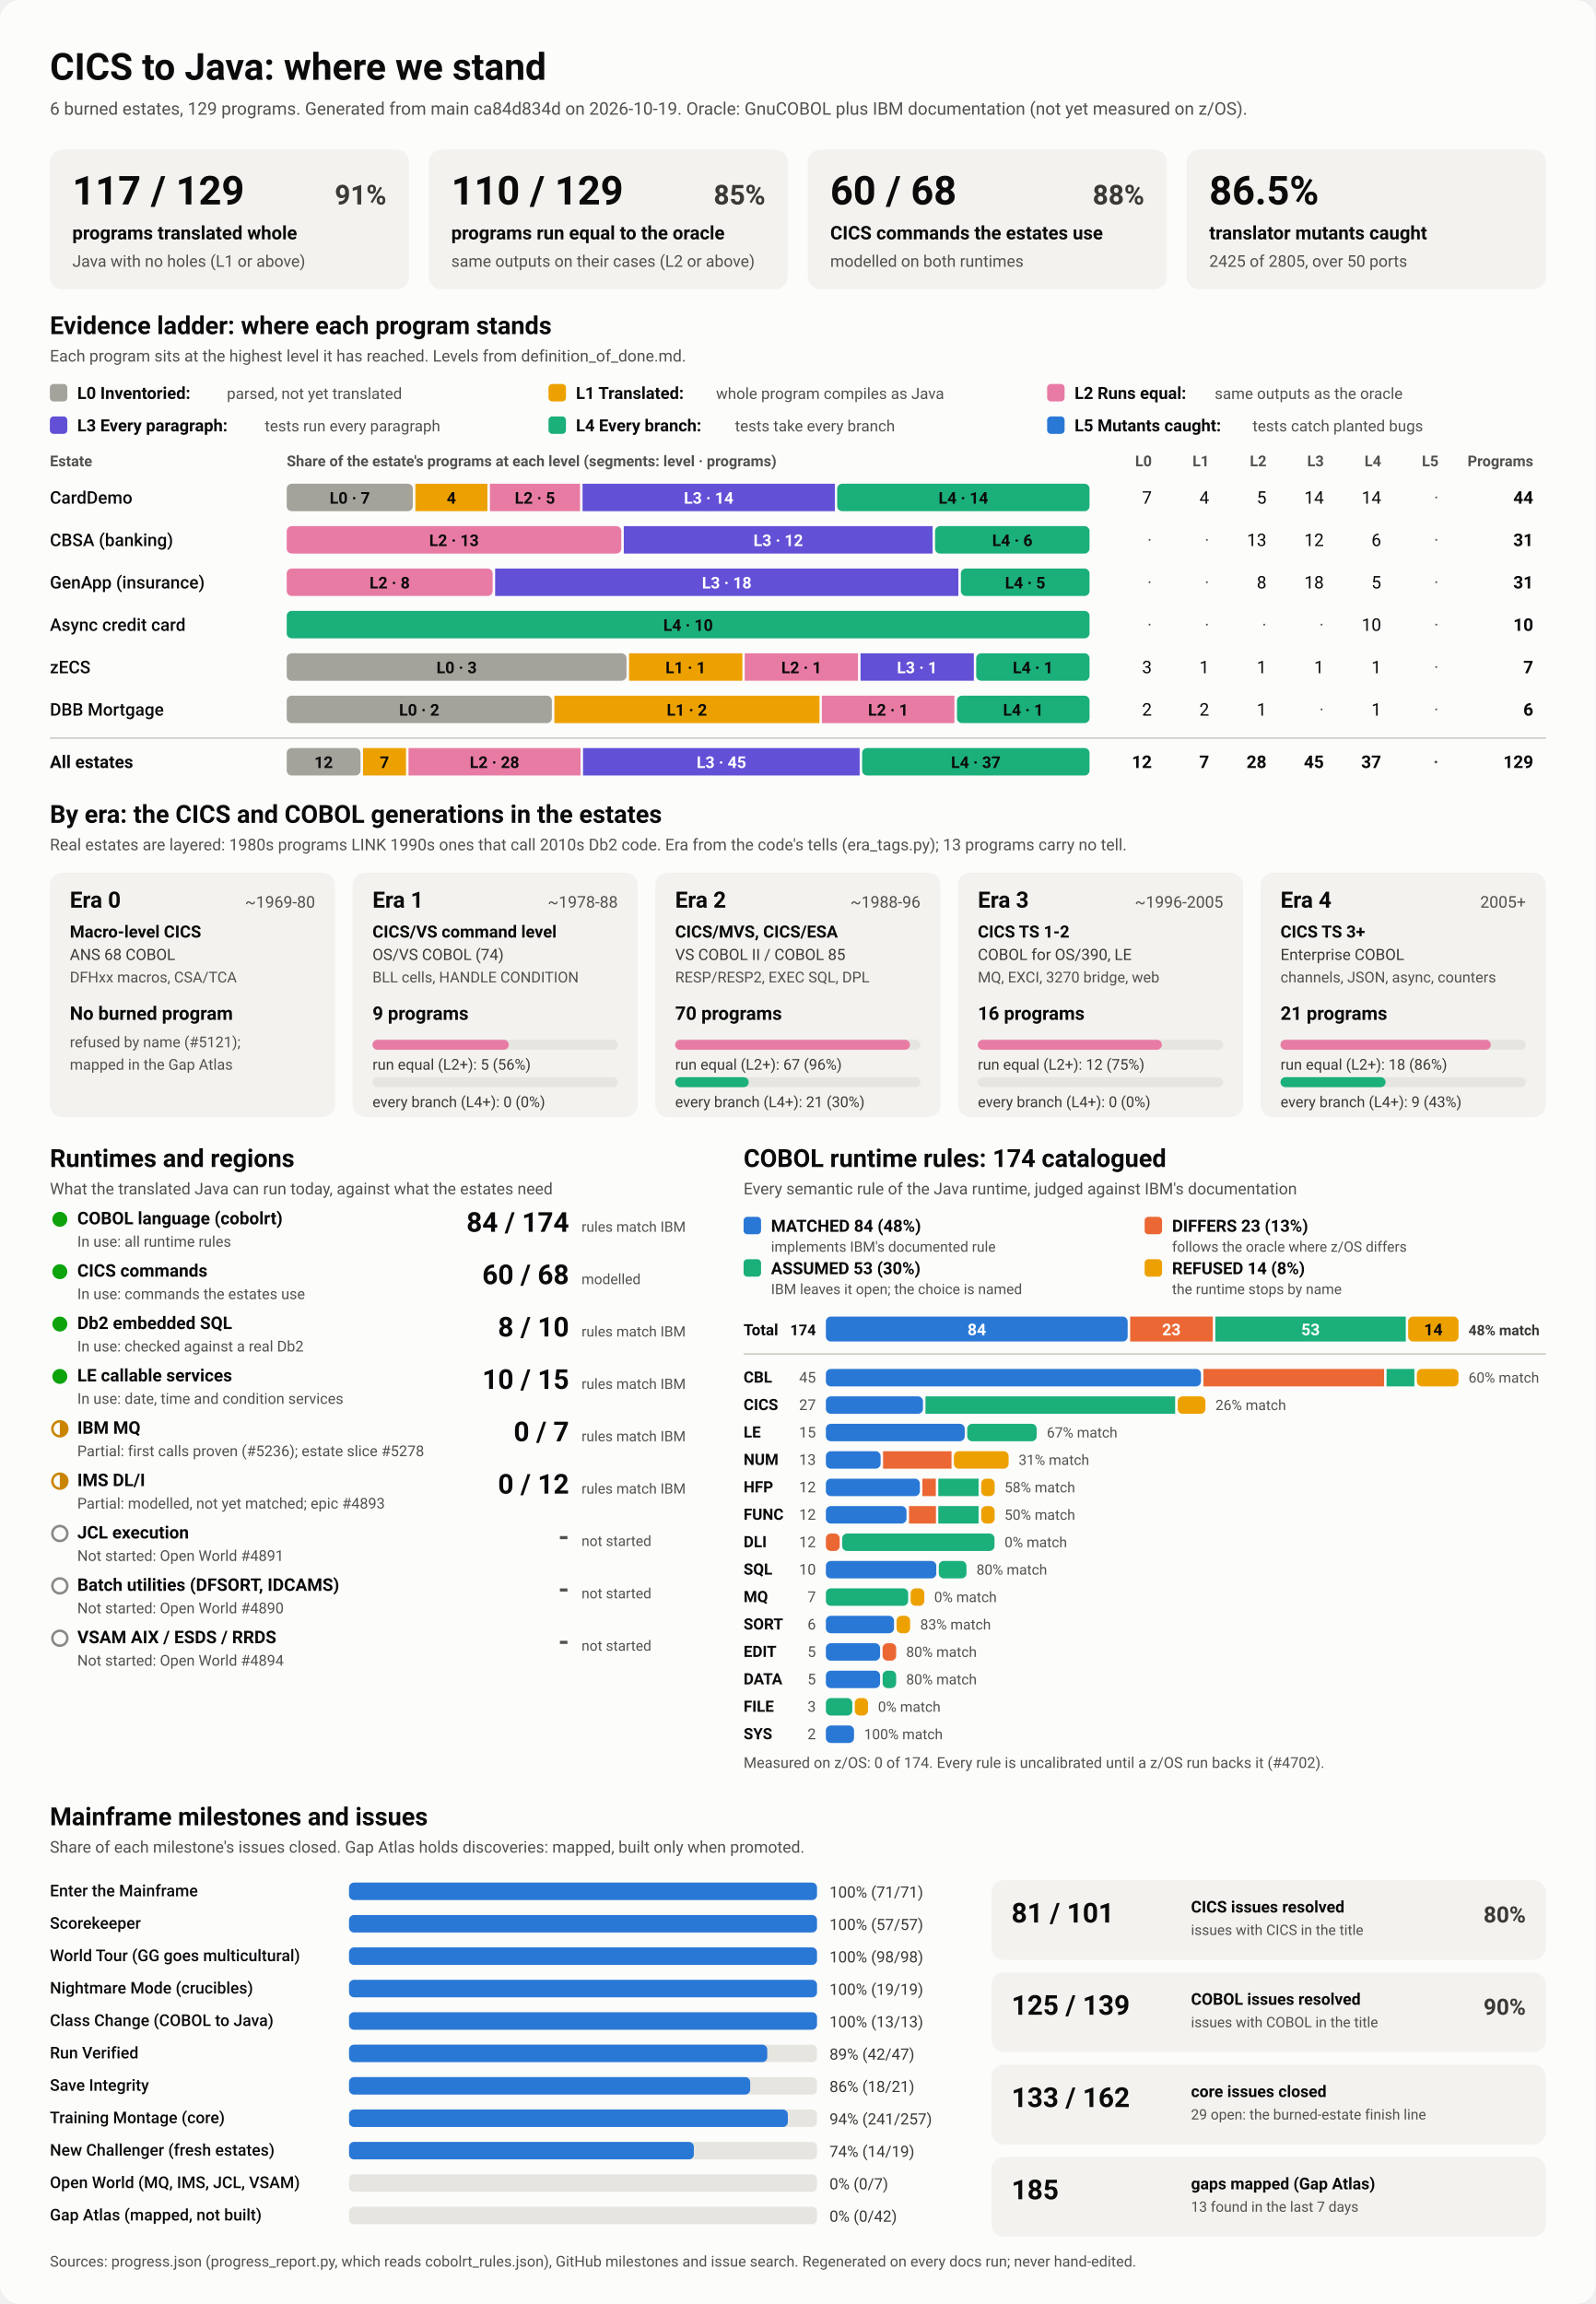
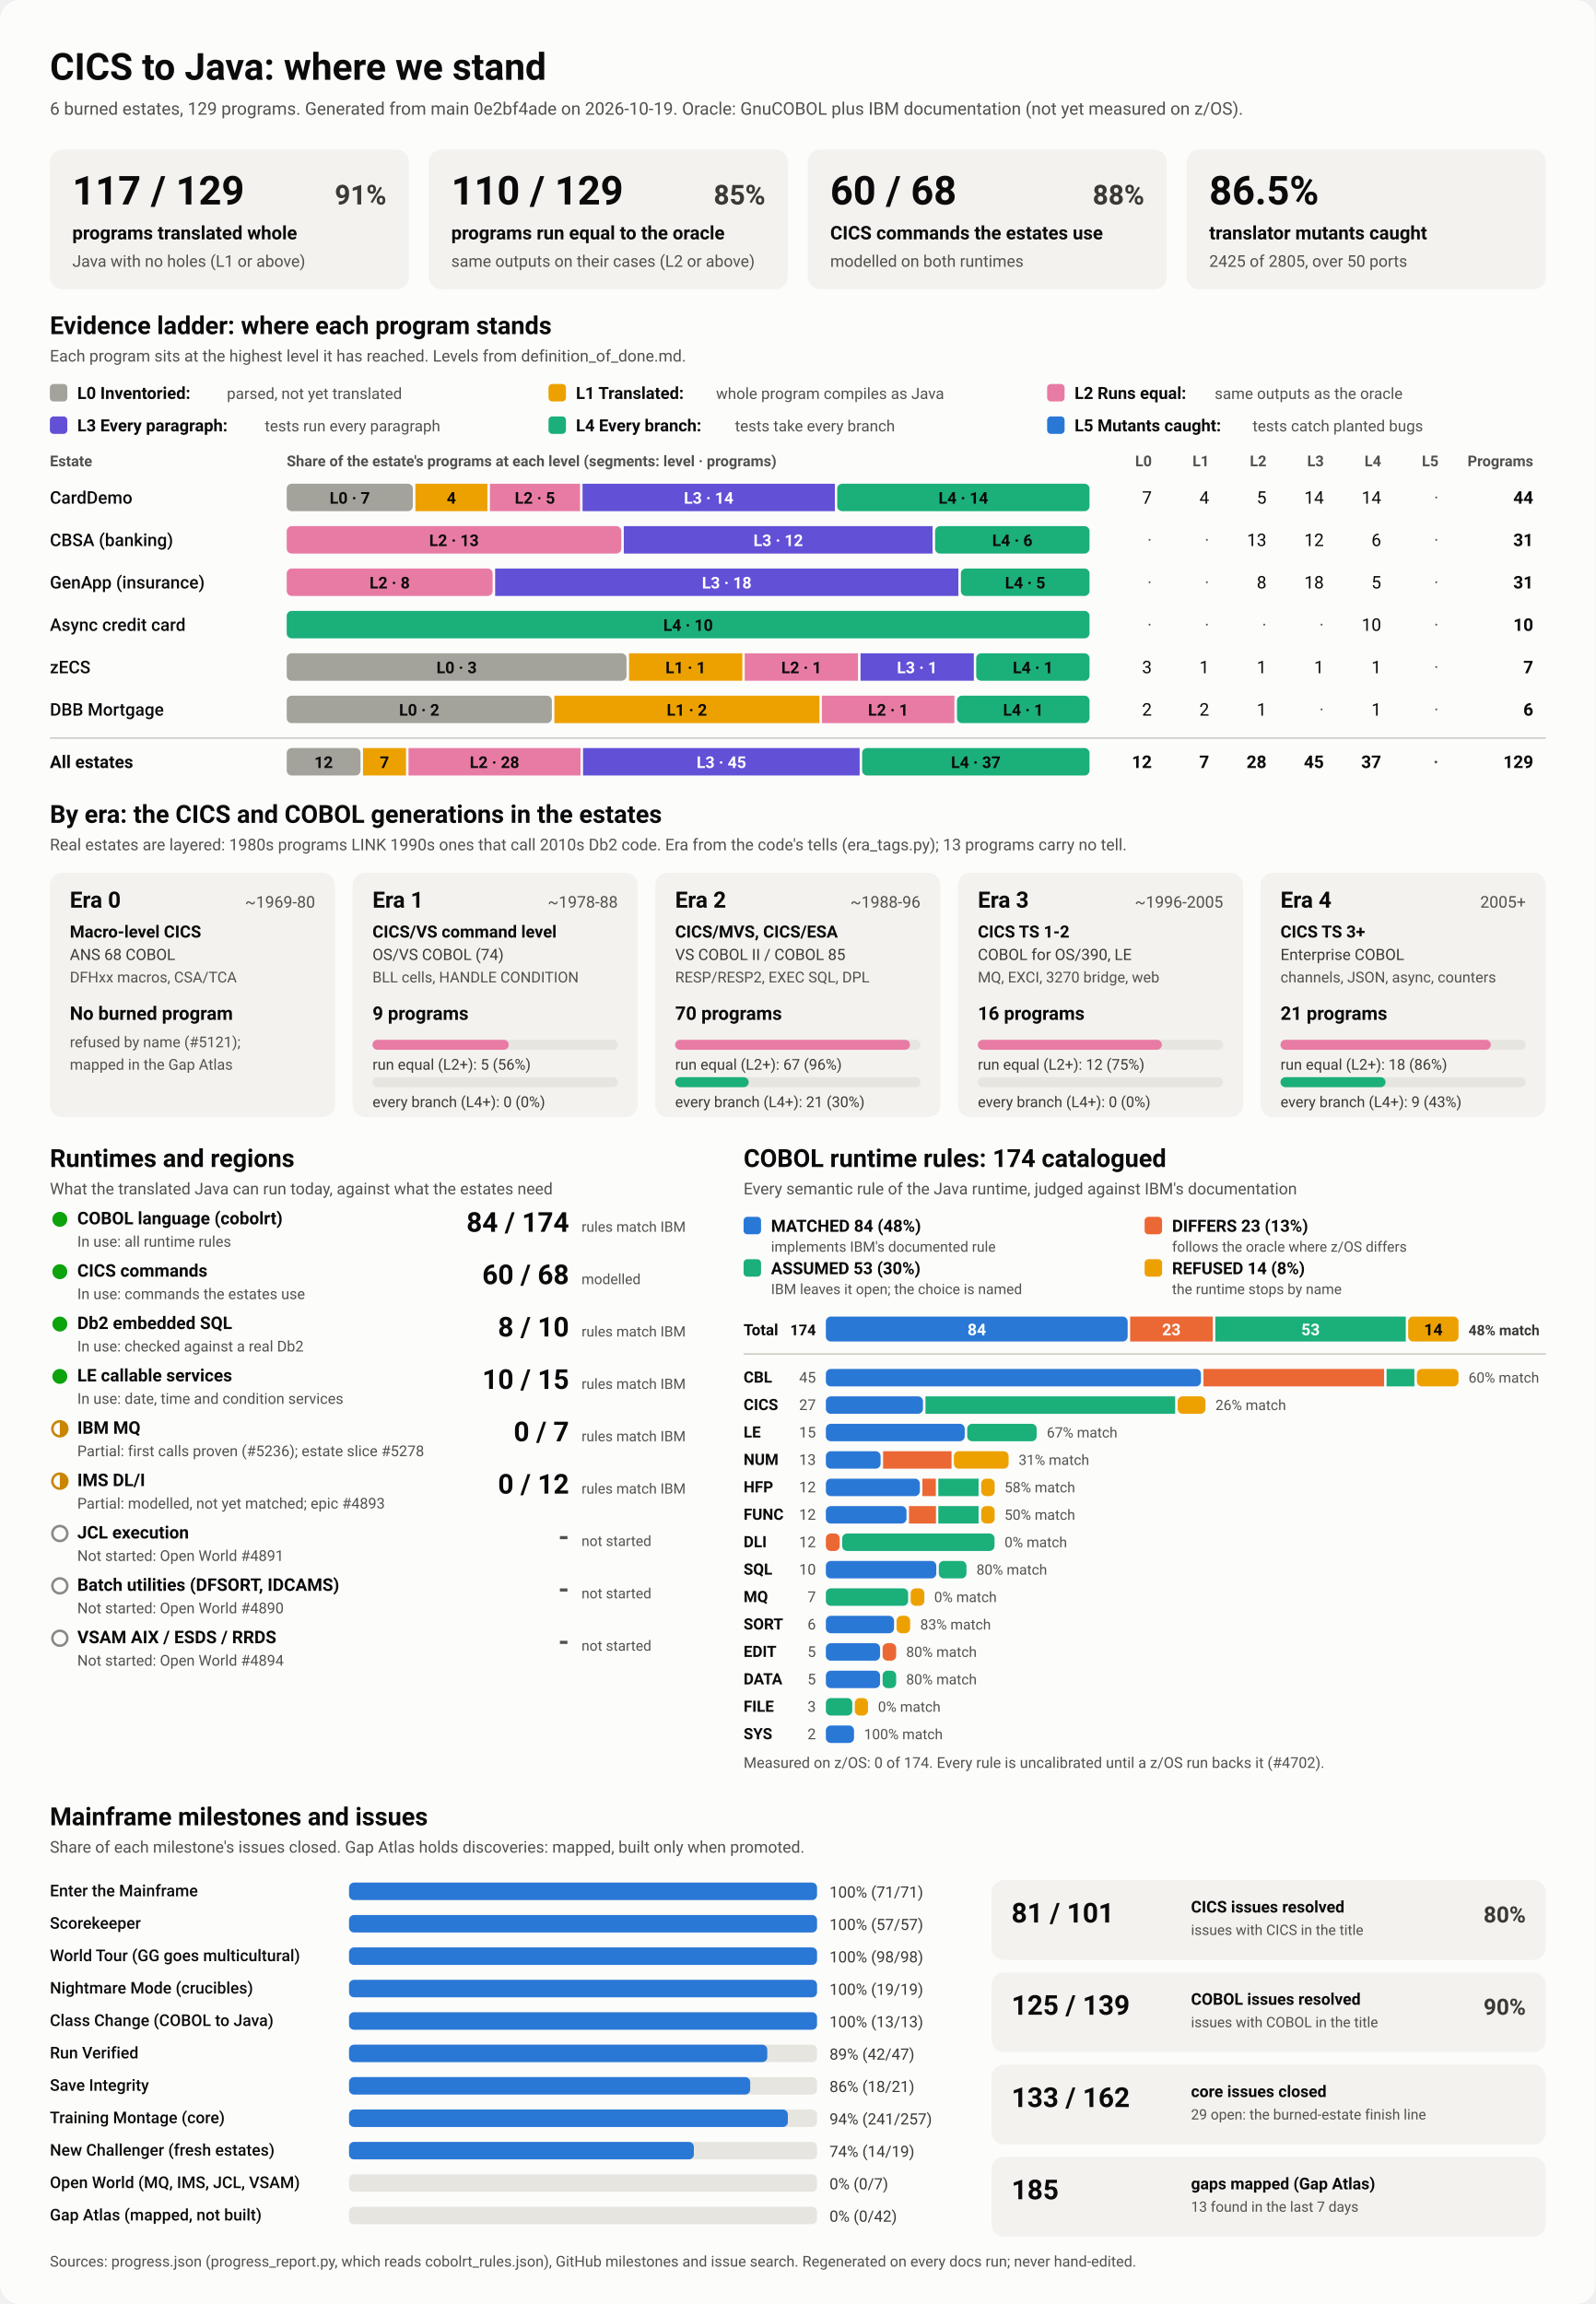
<svg xmlns="http://www.w3.org/2000/svg" viewBox="0 0 1280 1848" width="1280" height="1848" role="img" aria-labelledby="ttl">
  <style>
    svg { font-family: system-ui, -apple-system, 'Segoe UI', Roboto, Helvetica, Arial, sans-serif; }
    .bg { fill: #fcfcfb; }
    .card { fill: #f3f2ef; }
    .track { fill: #e6e5e0; }
    .rule { stroke: #c3c2b7; stroke-width: 1; }
    .t1 { fill: #0b0b0b; } .t2 { fill: #3a3936; } .t3 { fill: #52514e; }
    .on-dark { fill: #ffffff; } .on-light { fill: #0b0b0b; }
    .lv0 { fill: #a3a29b; } .lv1 { fill: #eda100; } .lv2 { fill: #e87ba4; } .lv3 { fill: #6250d6; } .lv4 { fill: #1baf7a; } .lv5 { fill: #2a78d6; } 
    .s0 { fill: #2a78d6; } .s1 { fill: #eb6834; } .s2 { fill: #1baf7a; } .s3 { fill: #eda100; } 
    .prog { fill: #2a78d6; }
    .st-good { fill: #0ca30c; } .st-warn { fill: none; stroke: #c98500; stroke-width: 2; }
    .st-warn-fill { fill: #c98500; } .st-none { fill: none; stroke: #8a8984; stroke-width: 2; }
    @media (prefers-color-scheme: dark) {
      .bg { fill: #1a1a19; } .card { fill: #242422; } .track { fill: #383835; } .rule { stroke: #52514e; }
      .t1 { fill: #f0efec; } .t2 { fill: #dddcd6; } .t3 { fill: #c3c2b7; }
      .on-light { fill: #0b0b0b; } .prog { fill: #3987e5; }
      .lv0 { fill: #6b6a64; } .lv1 { fill: #c98500; } .lv2 { fill: #d55181; } .lv3 { fill: #9085e9; } .lv4 { fill: #199e70; } .lv5 { fill: #3987e5; } 
      .s0 { fill: #3987e5; } .s1 { fill: #d95926; } .s2 { fill: #199e70; } .s3 { fill: #c98500; } 
    }
  </style>
  <rect class="bg" width="1280" height="1848" rx="16" />
  <text x="40.0" y="64.0" class="t1" font-size="30" font-weight="700" text-anchor="start">CICS to Java: where we stand</text>
-   <text x="40.0" y="92.0" class="t3" font-size="14" font-weight="400" text-anchor="start">6 burned estates, 129 programs. Generated from main ca84d834d on 2026-10-19. Oracle: GnuCOBOL plus IBM documentation (not yet measured on z/OS).</text>
+   <text x="40.0" y="92.0" class="t3" font-size="14" font-weight="400" text-anchor="start">6 burned estates, 129 programs. Generated from main 0e2bf4ade on 2026-10-19. Oracle: GnuCOBOL plus IBM documentation (not yet measured on z/OS).</text>
  <rect x="40.0" y="120.0" width="288.0" height="112.0" rx="10" class="card" />
  <text x="58.0" y="164.0" class="t1" font-size="32" font-weight="700" text-anchor="start">117 / 129</text>
  <text x="310.0" y="164.0" class="t2" font-size="22" font-weight="600" text-anchor="end">91%</text>
  <text x="58.0" y="192.0" class="t1" font-size="15" font-weight="600" text-anchor="start">programs translated whole</text>
  <text x="58.0" y="214.0" class="t3" font-size="13" font-weight="400" text-anchor="start">Java with no holes (L1 or above)</text>
  <rect x="344.0" y="120.0" width="288.0" height="112.0" rx="10" class="card" />
  <text x="362.0" y="164.0" class="t1" font-size="32" font-weight="700" text-anchor="start">110 / 129</text>
  <text x="614.0" y="164.0" class="t2" font-size="22" font-weight="600" text-anchor="end">85%</text>
  <text x="362.0" y="192.0" class="t1" font-size="15" font-weight="600" text-anchor="start">programs run equal to the oracle</text>
  <text x="362.0" y="214.0" class="t3" font-size="13" font-weight="400" text-anchor="start">same outputs on their cases (L2 or above)</text>
  <rect x="648.0" y="120.0" width="288.0" height="112.0" rx="10" class="card" />
  <text x="666.0" y="164.0" class="t1" font-size="32" font-weight="700" text-anchor="start">60 / 68</text>
  <text x="918.0" y="164.0" class="t2" font-size="22" font-weight="600" text-anchor="end">88%</text>
  <text x="666.0" y="192.0" class="t1" font-size="15" font-weight="600" text-anchor="start">CICS commands the estates use</text>
  <text x="666.0" y="214.0" class="t3" font-size="13" font-weight="400" text-anchor="start">modelled on both runtimes</text>
  <rect x="952.0" y="120.0" width="288.0" height="112.0" rx="10" class="card" />
  <text x="970.0" y="164.0" class="t1" font-size="32" font-weight="700" text-anchor="start">86.5%</text>
  <text x="970.0" y="192.0" class="t1" font-size="15" font-weight="600" text-anchor="start">translator mutants caught</text>
  <text x="970.0" y="214.0" class="t3" font-size="13" font-weight="400" text-anchor="start">2425 of 2805, over 50 ports</text>
  <text x="40.0" y="268.0" class="t1" font-size="20" font-weight="700" text-anchor="start">Evidence ladder: where each program stands</text>
  <text x="40.0" y="290.0" class="t3" font-size="13" font-weight="400" text-anchor="start">Each program sits at the highest level it has reached. Levels from definition_of_done.md.</text>
  <rect x="40.0" y="308.0" width="14.0" height="14.0" rx="3" class="lv0" />
  <text x="62.0" y="320.0" class="t1" font-size="13.5" font-weight="600" text-anchor="start">L0 Inventoried:</text>
  <text x="182.0" y="320.0" class="t3" font-size="12.5" font-weight="400" text-anchor="start">parsed, not yet translated</text>
  <rect x="440.0" y="308.0" width="14.0" height="14.0" rx="3" class="lv1" />
  <text x="462.0" y="320.0" class="t1" font-size="13.5" font-weight="600" text-anchor="start">L1 Translated:</text>
  <text x="574.4" y="320.0" class="t3" font-size="12.5" font-weight="400" text-anchor="start">whole program compiles as Java</text>
  <rect x="840.0" y="308.0" width="14.0" height="14.0" rx="3" class="lv2" />
  <text x="862.0" y="320.0" class="t1" font-size="13.5" font-weight="600" text-anchor="start">L2 Runs equal:</text>
  <text x="974.4" y="320.0" class="t3" font-size="12.5" font-weight="400" text-anchor="start">same outputs as the oracle</text>
  <rect x="40.0" y="334.0" width="14.0" height="14.0" rx="3" class="lv3" />
  <text x="62.0" y="346.0" class="t1" font-size="13.5" font-weight="600" text-anchor="start">L3 Every paragraph:</text>
  <text x="212.4" y="346.0" class="t3" font-size="12.5" font-weight="400" text-anchor="start">tests run every paragraph</text>
  <rect x="440.0" y="334.0" width="14.0" height="14.0" rx="3" class="lv4" />
  <text x="462.0" y="346.0" class="t1" font-size="13.5" font-weight="600" text-anchor="start">L4 Every branch:</text>
  <text x="589.6" y="346.0" class="t3" font-size="12.5" font-weight="400" text-anchor="start">tests take every branch</text>
  <rect x="840.0" y="334.0" width="14.0" height="14.0" rx="3" class="lv5" />
  <text x="862.0" y="346.0" class="t1" font-size="13.5" font-weight="600" text-anchor="start">L5 Mutants caught:</text>
  <text x="1004.8" y="346.0" class="t3" font-size="12.5" font-weight="400" text-anchor="start">tests catch planted bugs</text>
  <text x="40.0" y="374.0" class="t3" font-size="12" font-weight="600" text-anchor="start">Estate</text>
  <text x="230.0" y="374.0" class="t3" font-size="12" font-weight="600" text-anchor="start">Share of the estate's programs at each level (segments: level · programs)</text>
  <text x="924.0" y="374.0" class="t3" font-size="12" font-weight="600" text-anchor="end">L0</text>
  <text x="970.0" y="374.0" class="t3" font-size="12" font-weight="600" text-anchor="end">L1</text>
  <text x="1016.0" y="374.0" class="t3" font-size="12" font-weight="600" text-anchor="end">L2</text>
  <text x="1062.0" y="374.0" class="t3" font-size="12" font-weight="600" text-anchor="end">L3</text>
  <text x="1108.0" y="374.0" class="t3" font-size="12" font-weight="600" text-anchor="end">L4</text>
  <text x="1154.0" y="374.0" class="t3" font-size="12" font-weight="600" text-anchor="end">L5</text>
  <text x="1230.0" y="374.0" class="t3" font-size="12" font-weight="600" text-anchor="end">Programs</text>
  <text x="40.0" y="404.0" class="t1" font-size="14" font-weight="500" text-anchor="start">CardDemo</text>
  <rect x="230.0" y="388.0" width="101.2" height="22.0" rx="4" class="lv0" />
  <text x="280.6" y="404.0" class="on-light" font-size="13" font-weight="600" text-anchor="middle">L0 · 7</text>
  <rect x="333.2" y="388.0" width="57.8" height="22.0" rx="0" class="lv1" />
  <text x="362.1" y="404.0" class="on-light" font-size="13" font-weight="600" text-anchor="middle">4</text>
  <rect x="393.0" y="388.0" width="72.3" height="22.0" rx="0" class="lv2" />
  <text x="429.1" y="404.0" class="on-light" font-size="13" font-weight="600" text-anchor="middle">L2 · 5</text>
  <rect x="467.3" y="388.0" width="202.4" height="22.0" rx="0" class="lv3" />
  <text x="568.5" y="404.0" class="on-dark" font-size="13" font-weight="600" text-anchor="middle">L3 · 14</text>
  <rect x="671.6" y="388.0" width="202.4" height="22.0" rx="4" class="lv4" />
  <text x="772.8" y="404.0" class="on-light" font-size="13" font-weight="600" text-anchor="middle">L4 · 14</text>
  <text x="924.0" y="404.0" class="t1" font-size="14" font-weight="400" text-anchor="end">7</text>
  <text x="970.0" y="404.0" class="t1" font-size="14" font-weight="400" text-anchor="end">4</text>
  <text x="1016.0" y="404.0" class="t1" font-size="14" font-weight="400" text-anchor="end">5</text>
  <text x="1062.0" y="404.0" class="t1" font-size="14" font-weight="400" text-anchor="end">14</text>
  <text x="1108.0" y="404.0" class="t1" font-size="14" font-weight="400" text-anchor="end">14</text>
  <text x="1154.0" y="404.0" class="t3" font-size="14" font-weight="400" text-anchor="end">·</text>
  <text x="1230.0" y="404.0" class="t1" font-size="14" font-weight="700" text-anchor="end">44</text>
  <text x="40.0" y="438.0" class="t1" font-size="14" font-weight="500" text-anchor="start">CBSA (banking)</text>
  <rect x="230.0" y="422.0" width="268.4" height="22.0" rx="4" class="lv2" />
  <text x="364.2" y="438.0" class="on-light" font-size="13" font-weight="600" text-anchor="middle">L2 · 13</text>
  <rect x="500.4" y="422.0" width="247.7" height="22.0" rx="0" class="lv3" />
  <text x="624.3" y="438.0" class="on-dark" font-size="13" font-weight="600" text-anchor="middle">L3 · 12</text>
  <rect x="750.1" y="422.0" width="123.9" height="22.0" rx="4" class="lv4" />
  <text x="812.1" y="438.0" class="on-light" font-size="13" font-weight="600" text-anchor="middle">L4 · 6</text>
  <text x="924.0" y="438.0" class="t3" font-size="14" font-weight="400" text-anchor="end">·</text>
  <text x="970.0" y="438.0" class="t3" font-size="14" font-weight="400" text-anchor="end">·</text>
  <text x="1016.0" y="438.0" class="t1" font-size="14" font-weight="400" text-anchor="end">13</text>
  <text x="1062.0" y="438.0" class="t1" font-size="14" font-weight="400" text-anchor="end">12</text>
  <text x="1108.0" y="438.0" class="t1" font-size="14" font-weight="400" text-anchor="end">6</text>
  <text x="1154.0" y="438.0" class="t3" font-size="14" font-weight="400" text-anchor="end">·</text>
  <text x="1230.0" y="438.0" class="t1" font-size="14" font-weight="700" text-anchor="end">31</text>
  <text x="40.0" y="472.0" class="t1" font-size="14" font-weight="500" text-anchor="start">GenApp (insurance)</text>
  <rect x="230.0" y="456.0" width="165.2" height="22.0" rx="4" class="lv2" />
  <text x="312.6" y="472.0" class="on-light" font-size="13" font-weight="600" text-anchor="middle">L2 · 8</text>
  <rect x="397.2" y="456.0" width="371.6" height="22.0" rx="0" class="lv3" />
  <text x="583.0" y="472.0" class="on-dark" font-size="13" font-weight="600" text-anchor="middle">L3 · 18</text>
  <rect x="770.8" y="456.0" width="103.2" height="22.0" rx="4" class="lv4" />
  <text x="822.4" y="472.0" class="on-light" font-size="13" font-weight="600" text-anchor="middle">L4 · 5</text>
  <text x="924.0" y="472.0" class="t3" font-size="14" font-weight="400" text-anchor="end">·</text>
  <text x="970.0" y="472.0" class="t3" font-size="14" font-weight="400" text-anchor="end">·</text>
  <text x="1016.0" y="472.0" class="t1" font-size="14" font-weight="400" text-anchor="end">8</text>
  <text x="1062.0" y="472.0" class="t1" font-size="14" font-weight="400" text-anchor="end">18</text>
  <text x="1108.0" y="472.0" class="t1" font-size="14" font-weight="400" text-anchor="end">5</text>
  <text x="1154.0" y="472.0" class="t3" font-size="14" font-weight="400" text-anchor="end">·</text>
  <text x="1230.0" y="472.0" class="t1" font-size="14" font-weight="700" text-anchor="end">31</text>
  <text x="40.0" y="506.0" class="t1" font-size="14" font-weight="500" text-anchor="start">Async credit card</text>
  <rect x="230.0" y="490.0" width="644.0" height="22.0" rx="4" class="lv4" />
  <text x="552.0" y="506.0" class="on-light" font-size="13" font-weight="600" text-anchor="middle">L4 · 10</text>
  <text x="924.0" y="506.0" class="t3" font-size="14" font-weight="400" text-anchor="end">·</text>
  <text x="970.0" y="506.0" class="t3" font-size="14" font-weight="400" text-anchor="end">·</text>
  <text x="1016.0" y="506.0" class="t3" font-size="14" font-weight="400" text-anchor="end">·</text>
  <text x="1062.0" y="506.0" class="t3" font-size="14" font-weight="400" text-anchor="end">·</text>
  <text x="1108.0" y="506.0" class="t1" font-size="14" font-weight="400" text-anchor="end">10</text>
  <text x="1154.0" y="506.0" class="t3" font-size="14" font-weight="400" text-anchor="end">·</text>
  <text x="1230.0" y="506.0" class="t1" font-size="14" font-weight="700" text-anchor="end">10</text>
  <text x="40.0" y="540.0" class="t1" font-size="14" font-weight="500" text-anchor="start">zECS</text>
  <rect x="230.0" y="524.0" width="272.6" height="22.0" rx="4" class="lv0" />
  <text x="366.3" y="540.0" class="on-light" font-size="13" font-weight="600" text-anchor="middle">L0 · 3</text>
  <rect x="504.6" y="524.0" width="90.9" height="22.0" rx="0" class="lv1" />
  <text x="550.0" y="540.0" class="on-light" font-size="13" font-weight="600" text-anchor="middle">L1 · 1</text>
  <rect x="597.4" y="524.0" width="90.9" height="22.0" rx="0" class="lv2" />
  <text x="642.9" y="540.0" class="on-light" font-size="13" font-weight="600" text-anchor="middle">L2 · 1</text>
  <rect x="690.3" y="524.0" width="90.9" height="22.0" rx="0" class="lv3" />
  <text x="735.7" y="540.0" class="on-dark" font-size="13" font-weight="600" text-anchor="middle">L3 · 1</text>
  <rect x="783.1" y="524.0" width="90.9" height="22.0" rx="4" class="lv4" />
  <text x="828.6" y="540.0" class="on-light" font-size="13" font-weight="600" text-anchor="middle">L4 · 1</text>
  <text x="924.0" y="540.0" class="t1" font-size="14" font-weight="400" text-anchor="end">3</text>
  <text x="970.0" y="540.0" class="t1" font-size="14" font-weight="400" text-anchor="end">1</text>
  <text x="1016.0" y="540.0" class="t1" font-size="14" font-weight="400" text-anchor="end">1</text>
  <text x="1062.0" y="540.0" class="t1" font-size="14" font-weight="400" text-anchor="end">1</text>
  <text x="1108.0" y="540.0" class="t1" font-size="14" font-weight="400" text-anchor="end">1</text>
  <text x="1154.0" y="540.0" class="t3" font-size="14" font-weight="400" text-anchor="end">·</text>
  <text x="1230.0" y="540.0" class="t1" font-size="14" font-weight="700" text-anchor="end">7</text>
  <text x="40.0" y="574.0" class="t1" font-size="14" font-weight="500" text-anchor="start">DBB Mortgage</text>
  <rect x="230.0" y="558.0" width="212.7" height="22.0" rx="4" class="lv0" />
  <text x="336.3" y="574.0" class="on-light" font-size="13" font-weight="600" text-anchor="middle">L0 · 2</text>
  <rect x="444.7" y="558.0" width="212.7" height="22.0" rx="0" class="lv1" />
  <text x="551.0" y="574.0" class="on-light" font-size="13" font-weight="600" text-anchor="middle">L1 · 2</text>
  <rect x="659.3" y="558.0" width="106.3" height="22.0" rx="0" class="lv2" />
  <text x="712.5" y="574.0" class="on-light" font-size="13" font-weight="600" text-anchor="middle">L2 · 1</text>
  <rect x="767.7" y="558.0" width="106.3" height="22.0" rx="4" class="lv4" />
  <text x="820.8" y="574.0" class="on-light" font-size="13" font-weight="600" text-anchor="middle">L4 · 1</text>
  <text x="924.0" y="574.0" class="t1" font-size="14" font-weight="400" text-anchor="end">2</text>
  <text x="970.0" y="574.0" class="t1" font-size="14" font-weight="400" text-anchor="end">2</text>
  <text x="1016.0" y="574.0" class="t1" font-size="14" font-weight="400" text-anchor="end">1</text>
  <text x="1062.0" y="574.0" class="t3" font-size="14" font-weight="400" text-anchor="end">·</text>
  <text x="1108.0" y="574.0" class="t1" font-size="14" font-weight="400" text-anchor="end">1</text>
  <text x="1154.0" y="574.0" class="t3" font-size="14" font-weight="400" text-anchor="end">·</text>
  <text x="1230.0" y="574.0" class="t1" font-size="14" font-weight="700" text-anchor="end">6</text>
  <line x1="40" x2="1240" y1="592" y2="592" class="rule" />
  <text x="40.0" y="616.0" class="t1" font-size="14" font-weight="700" text-anchor="start">All estates</text>
  <rect x="230.0" y="600.0" width="59.2" height="22.0" rx="4" class="lv0" />
  <text x="259.6" y="616.0" class="on-light" font-size="13" font-weight="600" text-anchor="middle">12</text>
  <rect x="291.2" y="600.0" width="34.5" height="22.0" rx="0" class="lv1" />
  <text x="308.4" y="616.0" class="on-light" font-size="13" font-weight="600" text-anchor="middle">7</text>
  <rect x="327.7" y="600.0" width="138.0" height="22.0" rx="0" class="lv2" />
  <text x="396.7" y="616.0" class="on-light" font-size="13" font-weight="600" text-anchor="middle">L2 · 28</text>
  <rect x="467.7" y="600.0" width="221.9" height="22.0" rx="0" class="lv3" />
  <text x="578.7" y="616.0" class="on-dark" font-size="13" font-weight="600" text-anchor="middle">L3 · 45</text>
  <rect x="691.6" y="600.0" width="182.4" height="22.0" rx="4" class="lv4" />
  <text x="782.8" y="616.0" class="on-light" font-size="13" font-weight="600" text-anchor="middle">L4 · 37</text>
  <text x="924.0" y="616.0" class="t1" font-size="14" font-weight="700" text-anchor="end">12</text>
  <text x="970.0" y="616.0" class="t1" font-size="14" font-weight="700" text-anchor="end">7</text>
  <text x="1016.0" y="616.0" class="t1" font-size="14" font-weight="700" text-anchor="end">28</text>
  <text x="1062.0" y="616.0" class="t1" font-size="14" font-weight="700" text-anchor="end">45</text>
  <text x="1108.0" y="616.0" class="t1" font-size="14" font-weight="700" text-anchor="end">37</text>
  <text x="1154.0" y="616.0" class="t3" font-size="14" font-weight="700" text-anchor="end">·</text>
  <text x="1230.0" y="616.0" class="t1" font-size="14" font-weight="700" text-anchor="end">129</text>
  <text x="40.0" y="660.0" class="t1" font-size="20" font-weight="700" text-anchor="start">By era: the CICS and COBOL generations in the estates</text>
  <text x="40.0" y="682.0" class="t3" font-size="13" font-weight="400" text-anchor="start">Real estates are layered: 1980s programs LINK 1990s ones that call 2010s Db2 code. Era from the code's tells (era_tags.py); 13 programs carry no tell.</text>
  <rect x="40.0" y="700.0" width="228.8" height="196.0" rx="10" class="card" />
  <text x="56.0" y="728.0" class="t1" font-size="18" font-weight="700" text-anchor="start">Era 0</text>
  <text x="252.8" y="728.0" class="t3" font-size="13" font-weight="400" text-anchor="end">~1969-80</text>
  <text x="56.0" y="752.0" class="t1" font-size="13.5" font-weight="600" text-anchor="start">Macro-level CICS</text>
  <text x="56.0" y="770.0" class="t2" font-size="12.5" font-weight="400" text-anchor="start">ANS 68 COBOL</text>
  <text x="56.0" y="788.0" class="t3" font-size="12" font-weight="400" text-anchor="start">DFHxx macros, CSA/TCA</text>
  <text x="56.0" y="818.0" class="t1" font-size="15" font-weight="700" text-anchor="start">No burned program</text>
  <text x="56.0" y="840.0" class="t3" font-size="12" font-weight="400" text-anchor="start">refused by name (#5121);</text>
  <text x="56.0" y="858.0" class="t3" font-size="12" font-weight="400" text-anchor="start">mapped in the Gap Atlas</text>
  <rect x="282.8" y="700.0" width="228.8" height="196.0" rx="10" class="card" />
  <text x="298.8" y="728.0" class="t1" font-size="18" font-weight="700" text-anchor="start">Era 1</text>
  <text x="495.6" y="728.0" class="t3" font-size="13" font-weight="400" text-anchor="end">~1978-88</text>
  <text x="298.8" y="752.0" class="t1" font-size="13.5" font-weight="600" text-anchor="start">CICS/VS command level</text>
  <text x="298.8" y="770.0" class="t2" font-size="12.5" font-weight="400" text-anchor="start">OS/VS COBOL (74)</text>
  <text x="298.8" y="788.0" class="t3" font-size="12" font-weight="400" text-anchor="start">BLL cells, HANDLE CONDITION</text>
  <text x="298.8" y="818.0" class="t1" font-size="15" font-weight="700" text-anchor="start">9 programs</text>
  <rect x="298.8" y="834.0" width="196.8" height="8.0" rx="4" class="track" />
  <rect x="298.8" y="834.0" width="109.3" height="8.0" rx="4" class="lv2" />
  <text x="298.8" y="858.0" class="t2" font-size="12" font-weight="400" text-anchor="start">run equal (L2+): 5 (56%)</text>
  <rect x="298.8" y="864.0" width="196.8" height="8.0" rx="4" class="track" />
  <text x="298.8" y="888.0" class="t2" font-size="12" font-weight="400" text-anchor="start">every branch (L4+): 0 (0%)</text>
  <rect x="525.6" y="700.0" width="228.8" height="196.0" rx="10" class="card" />
  <text x="541.6" y="728.0" class="t1" font-size="18" font-weight="700" text-anchor="start">Era 2</text>
  <text x="738.4" y="728.0" class="t3" font-size="13" font-weight="400" text-anchor="end">~1988-96</text>
  <text x="541.6" y="752.0" class="t1" font-size="13.5" font-weight="600" text-anchor="start">CICS/MVS, CICS/ESA</text>
  <text x="541.6" y="770.0" class="t2" font-size="12.5" font-weight="400" text-anchor="start">VS COBOL II / COBOL 85</text>
  <text x="541.6" y="788.0" class="t3" font-size="12" font-weight="400" text-anchor="start">RESP/RESP2, EXEC SQL, DPL</text>
  <text x="541.6" y="818.0" class="t1" font-size="15" font-weight="700" text-anchor="start">70 programs</text>
  <rect x="541.6" y="834.0" width="196.8" height="8.0" rx="4" class="track" />
  <rect x="541.6" y="834.0" width="188.4" height="8.0" rx="4" class="lv2" />
  <text x="541.6" y="858.0" class="t2" font-size="12" font-weight="400" text-anchor="start">run equal (L2+): 67 (96%)</text>
  <rect x="541.6" y="864.0" width="196.8" height="8.0" rx="4" class="track" />
  <rect x="541.6" y="864.0" width="59.0" height="8.0" rx="4" class="lv4" />
  <text x="541.6" y="888.0" class="t2" font-size="12" font-weight="400" text-anchor="start">every branch (L4+): 21 (30%)</text>
  <rect x="768.4" y="700.0" width="228.8" height="196.0" rx="10" class="card" />
  <text x="784.4" y="728.0" class="t1" font-size="18" font-weight="700" text-anchor="start">Era 3</text>
  <text x="981.2" y="728.0" class="t3" font-size="13" font-weight="400" text-anchor="end">~1996-2005</text>
  <text x="784.4" y="752.0" class="t1" font-size="13.5" font-weight="600" text-anchor="start">CICS TS 1-2</text>
  <text x="784.4" y="770.0" class="t2" font-size="12.5" font-weight="400" text-anchor="start">COBOL for OS/390, LE</text>
  <text x="784.4" y="788.0" class="t3" font-size="12" font-weight="400" text-anchor="start">MQ, EXCI, 3270 bridge, web</text>
  <text x="784.4" y="818.0" class="t1" font-size="15" font-weight="700" text-anchor="start">16 programs</text>
  <rect x="784.4" y="834.0" width="196.8" height="8.0" rx="4" class="track" />
  <rect x="784.4" y="834.0" width="147.6" height="8.0" rx="4" class="lv2" />
  <text x="784.4" y="858.0" class="t2" font-size="12" font-weight="400" text-anchor="start">run equal (L2+): 12 (75%)</text>
  <rect x="784.4" y="864.0" width="196.8" height="8.0" rx="4" class="track" />
  <text x="784.4" y="888.0" class="t2" font-size="12" font-weight="400" text-anchor="start">every branch (L4+): 0 (0%)</text>
  <rect x="1011.2" y="700.0" width="228.8" height="196.0" rx="10" class="card" />
  <text x="1027.2" y="728.0" class="t1" font-size="18" font-weight="700" text-anchor="start">Era 4</text>
  <text x="1224.0" y="728.0" class="t3" font-size="13" font-weight="400" text-anchor="end">2005+</text>
  <text x="1027.2" y="752.0" class="t1" font-size="13.5" font-weight="600" text-anchor="start">CICS TS 3+</text>
  <text x="1027.2" y="770.0" class="t2" font-size="12.5" font-weight="400" text-anchor="start">Enterprise COBOL</text>
  <text x="1027.2" y="788.0" class="t3" font-size="12" font-weight="400" text-anchor="start">channels, JSON, async, counters</text>
  <text x="1027.2" y="818.0" class="t1" font-size="15" font-weight="700" text-anchor="start">21 programs</text>
  <rect x="1027.2" y="834.0" width="196.8" height="8.0" rx="4" class="track" />
  <rect x="1027.2" y="834.0" width="168.7" height="8.0" rx="4" class="lv2" />
  <text x="1027.2" y="858.0" class="t2" font-size="12" font-weight="400" text-anchor="start">run equal (L2+): 18 (86%)</text>
  <rect x="1027.2" y="864.0" width="196.8" height="8.0" rx="4" class="track" />
  <rect x="1027.2" y="864.0" width="84.3" height="8.0" rx="4" class="lv4" />
  <text x="1027.2" y="888.0" class="t2" font-size="12" font-weight="400" text-anchor="start">every branch (L4+): 9 (43%)</text>
  <text x="40.0" y="936.0" class="t1" font-size="20" font-weight="700" text-anchor="start">Runtimes and regions</text>
  <text x="40.0" y="958.0" class="t3" font-size="13" font-weight="400" text-anchor="start">What the translated Java can run today, against what the estates need</text>
  <circle cx="48" cy="978" r="6" class="st-good" />
  <text x="62.0" y="982.0" class="t1" font-size="14" font-weight="600" text-anchor="start">COBOL language (cobolrt)</text>
  <text x="62.0" y="1000.0" class="t3" font-size="12" font-weight="400" text-anchor="start">In use: all runtime rules</text>
  <text x="456.5" y="988.0" class="t1" font-size="22" font-weight="700" text-anchor="end">84 / 174</text>
  <text x="466.5" y="988.0" class="t3" font-size="11.5" font-weight="400" text-anchor="start">rules match IBM</text>
  <circle cx="48" cy="1020" r="6" class="st-good" />
  <text x="62.0" y="1024.0" class="t1" font-size="14" font-weight="600" text-anchor="start">CICS commands</text>
  <text x="62.0" y="1042.0" class="t3" font-size="12" font-weight="400" text-anchor="start">In use: commands the estates use</text>
  <text x="456.5" y="1030.0" class="t1" font-size="22" font-weight="700" text-anchor="end">60 / 68</text>
  <text x="466.5" y="1030.0" class="t3" font-size="11.5" font-weight="400" text-anchor="start">modelled</text>
  <circle cx="48" cy="1062" r="6" class="st-good" />
  <text x="62.0" y="1066.0" class="t1" font-size="14" font-weight="600" text-anchor="start">Db2 embedded SQL</text>
  <text x="62.0" y="1084.0" class="t3" font-size="12" font-weight="400" text-anchor="start">In use: checked against a real Db2</text>
  <text x="456.5" y="1072.0" class="t1" font-size="22" font-weight="700" text-anchor="end">8 / 10</text>
  <text x="466.5" y="1072.0" class="t3" font-size="11.5" font-weight="400" text-anchor="start">rules match IBM</text>
  <circle cx="48" cy="1104" r="6" class="st-good" />
  <text x="62.0" y="1108.0" class="t1" font-size="14" font-weight="600" text-anchor="start">LE callable services</text>
  <text x="62.0" y="1126.0" class="t3" font-size="12" font-weight="400" text-anchor="start">In use: date, time and condition services</text>
  <text x="456.5" y="1114.0" class="t1" font-size="22" font-weight="700" text-anchor="end">10 / 15</text>
  <text x="466.5" y="1114.0" class="t3" font-size="11.5" font-weight="400" text-anchor="start">rules match IBM</text>
  <circle cx="48" cy="1146" r="6" class="st-warn" />
  <path d="M 48 1140 A 6 6 0 0 1 48 1152 Z" class="st-warn-fill" />
  <text x="62.0" y="1150.0" class="t1" font-size="14" font-weight="600" text-anchor="start">IBM MQ</text>
  <text x="62.0" y="1168.0" class="t3" font-size="12" font-weight="400" text-anchor="start">Partial: first calls proven (#5236); estate slice #5278</text>
  <text x="456.5" y="1156.0" class="t1" font-size="22" font-weight="700" text-anchor="end">0 / 7</text>
  <text x="466.5" y="1156.0" class="t3" font-size="11.5" font-weight="400" text-anchor="start">rules match IBM</text>
  <circle cx="48" cy="1188" r="6" class="st-warn" />
  <path d="M 48 1182 A 6 6 0 0 1 48 1194 Z" class="st-warn-fill" />
  <text x="62.0" y="1192.0" class="t1" font-size="14" font-weight="600" text-anchor="start">IMS DL/I</text>
  <text x="62.0" y="1210.0" class="t3" font-size="12" font-weight="400" text-anchor="start">Partial: modelled, not yet matched; epic #4893</text>
  <text x="456.5" y="1198.0" class="t1" font-size="22" font-weight="700" text-anchor="end">0 / 12</text>
  <text x="466.5" y="1198.0" class="t3" font-size="11.5" font-weight="400" text-anchor="start">rules match IBM</text>
  <circle cx="48" cy="1230" r="6" class="st-none" />
  <text x="62.0" y="1234.0" class="t1" font-size="14" font-weight="600" text-anchor="start">JCL execution</text>
  <text x="62.0" y="1252.0" class="t3" font-size="12" font-weight="400" text-anchor="start">Not started: Open World #4891</text>
  <text x="456.5" y="1240.0" class="t3" font-size="22" font-weight="700" text-anchor="end">-</text>
  <text x="466.5" y="1240.0" class="t3" font-size="11.5" font-weight="400" text-anchor="start">not started</text>
  <circle cx="48" cy="1272" r="6" class="st-none" />
  <text x="62.0" y="1276.0" class="t1" font-size="14" font-weight="600" text-anchor="start">Batch utilities (DFSORT, IDCAMS)</text>
  <text x="62.0" y="1294.0" class="t3" font-size="12" font-weight="400" text-anchor="start">Not started: Open World #4890</text>
  <text x="456.5" y="1282.0" class="t3" font-size="22" font-weight="700" text-anchor="end">-</text>
  <text x="466.5" y="1282.0" class="t3" font-size="11.5" font-weight="400" text-anchor="start">not started</text>
  <circle cx="48" cy="1314" r="6" class="st-none" />
  <text x="62.0" y="1318.0" class="t1" font-size="14" font-weight="600" text-anchor="start">VSAM AIX / ESDS / RRDS</text>
  <text x="62.0" y="1336.0" class="t3" font-size="12" font-weight="400" text-anchor="start">Not started: Open World #4894</text>
  <text x="456.5" y="1324.0" class="t3" font-size="22" font-weight="700" text-anchor="end">-</text>
  <text x="466.5" y="1324.0" class="t3" font-size="11.5" font-weight="400" text-anchor="start">not started</text>
  <text x="596.5" y="936.0" class="t1" font-size="20" font-weight="700" text-anchor="start">COBOL runtime rules: 174 catalogued</text>
  <text x="596.5" y="958.0" class="t3" font-size="13" font-weight="400" text-anchor="start">Every semantic rule of the Java runtime, judged against IBM's documentation</text>
  <rect x="596.5" y="976.0" width="14.0" height="14.0" rx="3" class="s0" />
  <text x="618.5" y="988.0" class="t1" font-size="13.5" font-weight="600" text-anchor="start">MATCHED  84 (48%)</text>
  <text x="618.5" y="1004.0" class="t3" font-size="11.5" font-weight="400" text-anchor="start">implements IBM's documented rule</text>
  <rect x="918.2" y="976.0" width="14.0" height="14.0" rx="3" class="s1" />
  <text x="940.2" y="988.0" class="t1" font-size="13.5" font-weight="600" text-anchor="start">DIFFERS  23 (13%)</text>
  <text x="940.2" y="1004.0" class="t3" font-size="11.5" font-weight="400" text-anchor="start">follows the oracle where z/OS differs</text>
  <rect x="596.5" y="1010.0" width="14.0" height="14.0" rx="3" class="s2" />
  <text x="618.5" y="1022.0" class="t1" font-size="13.5" font-weight="600" text-anchor="start">ASSUMED  53 (30%)</text>
  <text x="618.5" y="1038.0" class="t3" font-size="11.5" font-weight="400" text-anchor="start">IBM leaves it open; the choice is named</text>
  <rect x="918.2" y="1010.0" width="14.0" height="14.0" rx="3" class="s3" />
  <text x="940.2" y="1022.0" class="t1" font-size="13.5" font-weight="600" text-anchor="start">REFUSED  14 (8%)</text>
  <text x="940.2" y="1038.0" class="t3" font-size="11.5" font-weight="400" text-anchor="start">the runtime stops by name</text>
  <text x="596.5" y="1071.0" class="t1" font-size="12.5" font-weight="700" text-anchor="start">Total</text>
  <text x="654.5" y="1071.0" class="t1" font-size="12" font-weight="700" text-anchor="end">174</text>
  <rect x="662.5" y="1056.0" width="242.1" height="20.0" rx="4" class="s0" />
  <text x="783.6" y="1071.0" class="on-dark" font-size="13" font-weight="600" text-anchor="middle">84</text>
  <rect x="906.6" y="1056.0" width="66.3" height="20.0" rx="0" class="s1" />
  <text x="939.7" y="1071.0" class="on-dark" font-size="13" font-weight="600" text-anchor="middle">23</text>
  <rect x="974.9" y="1056.0" width="152.8" height="20.0" rx="0" class="s2" />
  <text x="1051.3" y="1071.0" class="on-dark" font-size="13" font-weight="600" text-anchor="middle">53</text>
  <rect x="1129.6" y="1056.0" width="40.4" height="20.0" rx="4" class="s3" />
  <text x="1149.8" y="1071.0" class="on-light" font-size="13" font-weight="600" text-anchor="middle">14</text>
  <text x="1178.0" y="1071.0" class="t2" font-size="11.5" font-weight="600" text-anchor="start">48% match</text>
  <line x1="596.5" x2="1240.0" y1="1086" y2="1086" class="rule" />
  <text x="596.5" y="1109.0" class="t1" font-size="12.5" font-weight="600" text-anchor="start">CBL</text>
  <text x="654.5" y="1109.0" class="t3" font-size="12" font-weight="400" text-anchor="end">45</text>
  <rect x="662.5" y="1098.0" width="300.9" height="14.0" rx="4" class="s0" />
  <rect x="965.4" y="1098.0" width="144.9" height="14.0" rx="0" class="s1" />
  <rect x="1112.3" y="1098.0" width="22.3" height="14.0" rx="0" class="s2" />
  <rect x="1136.6" y="1098.0" width="33.4" height="14.0" rx="4" class="s3" />
  <text x="1178.0" y="1109.0" class="t3" font-size="11.5" font-weight="400" text-anchor="start">60% match</text>
  <text x="596.5" y="1131.0" class="t1" font-size="12.5" font-weight="600" text-anchor="start">CICS</text>
  <text x="654.5" y="1131.0" class="t3" font-size="12" font-weight="400" text-anchor="end">27</text>
  <rect x="662.5" y="1120.0" width="77.9" height="14.0" rx="4" class="s0" />
  <rect x="742.4" y="1120.0" width="200.3" height="14.0" rx="0" class="s2" />
  <rect x="944.7" y="1120.0" width="22.3" height="14.0" rx="4" class="s3" />
  <text x="975.0" y="1131.0" class="t3" font-size="11.5" font-weight="400" text-anchor="start">26% match</text>
  <text x="596.5" y="1153.0" class="t1" font-size="12.5" font-weight="600" text-anchor="start">LE</text>
  <text x="654.5" y="1153.0" class="t3" font-size="12" font-weight="400" text-anchor="end">15</text>
  <rect x="662.5" y="1142.0" width="111.4" height="14.0" rx="4" class="s0" />
  <rect x="775.9" y="1142.0" width="55.7" height="14.0" rx="4" class="s2" />
  <text x="839.7" y="1153.0" class="t3" font-size="11.5" font-weight="400" text-anchor="start">67% match</text>
  <text x="596.5" y="1175.0" class="t1" font-size="12.5" font-weight="600" text-anchor="start">NUM</text>
  <text x="654.5" y="1175.0" class="t3" font-size="12" font-weight="400" text-anchor="end">13</text>
  <rect x="662.5" y="1164.0" width="43.9" height="14.0" rx="4" class="s0" />
  <rect x="708.4" y="1164.0" width="54.9" height="14.0" rx="0" class="s1" />
  <rect x="765.2" y="1164.0" width="43.9" height="14.0" rx="4" class="s3" />
  <text x="817.1" y="1175.0" class="t3" font-size="11.5" font-weight="400" text-anchor="start">31% match</text>
  <text x="596.5" y="1197.0" class="t1" font-size="12.5" font-weight="600" text-anchor="start">HFP</text>
  <text x="654.5" y="1197.0" class="t3" font-size="12" font-weight="400" text-anchor="end">12</text>
  <rect x="662.5" y="1186.0" width="75.4" height="14.0" rx="4" class="s0" />
  <rect x="739.9" y="1186.0" width="10.8" height="14.0" rx="0" class="s1" />
  <rect x="752.7" y="1186.0" width="32.3" height="14.0" rx="0" class="s2" />
  <rect x="787.1" y="1186.0" width="10.8" height="14.0" rx="4" class="s3" />
  <text x="805.8" y="1197.0" class="t3" font-size="11.5" font-weight="400" text-anchor="start">58% match</text>
  <text x="596.5" y="1219.0" class="t1" font-size="12.5" font-weight="600" text-anchor="start">FUNC</text>
  <text x="654.5" y="1219.0" class="t3" font-size="12" font-weight="400" text-anchor="end">12</text>
  <rect x="662.5" y="1208.0" width="64.7" height="14.0" rx="4" class="s0" />
  <rect x="729.2" y="1208.0" width="21.6" height="14.0" rx="0" class="s1" />
  <rect x="752.7" y="1208.0" width="32.3" height="14.0" rx="0" class="s2" />
  <rect x="787.1" y="1208.0" width="10.8" height="14.0" rx="4" class="s3" />
  <text x="805.8" y="1219.0" class="t3" font-size="11.5" font-weight="400" text-anchor="start">50% match</text>
  <text x="596.5" y="1241.0" class="t1" font-size="12.5" font-weight="600" text-anchor="start">DLI</text>
  <text x="654.5" y="1241.0" class="t3" font-size="12" font-weight="400" text-anchor="end">12</text>
  <rect x="662.5" y="1230.0" width="11.1" height="14.0" rx="4" class="s1" />
  <rect x="675.6" y="1230.0" width="122.2" height="14.0" rx="4" class="s2" />
  <text x="805.8" y="1241.0" class="t3" font-size="11.5" font-weight="400" text-anchor="start">0% match</text>
  <text x="596.5" y="1263.0" class="t1" font-size="12.5" font-weight="600" text-anchor="start">SQL</text>
  <text x="654.5" y="1263.0" class="t3" font-size="12" font-weight="400" text-anchor="end">10</text>
  <rect x="662.5" y="1252.0" width="88.6" height="14.0" rx="4" class="s0" />
  <rect x="753.1" y="1252.0" width="22.2" height="14.0" rx="4" class="s2" />
  <text x="783.3" y="1263.0" class="t3" font-size="11.5" font-weight="400" text-anchor="start">80% match</text>
  <text x="596.5" y="1285.0" class="t1" font-size="12.5" font-weight="600" text-anchor="start">MQ</text>
  <text x="654.5" y="1285.0" class="t3" font-size="12" font-weight="400" text-anchor="end">7</text>
  <rect x="662.5" y="1274.0" width="66.0" height="14.0" rx="4" class="s2" />
  <rect x="730.5" y="1274.0" width="11.0" height="14.0" rx="4" class="s3" />
  <text x="749.4" y="1285.0" class="t3" font-size="11.5" font-weight="400" text-anchor="start">0% match</text>
  <text x="596.5" y="1307.0" class="t1" font-size="12.5" font-weight="600" text-anchor="start">SORT</text>
  <text x="654.5" y="1307.0" class="t3" font-size="12" font-weight="400" text-anchor="end">6</text>
  <rect x="662.5" y="1296.0" width="54.7" height="14.0" rx="4" class="s0" />
  <rect x="719.2" y="1296.0" width="10.9" height="14.0" rx="4" class="s3" />
  <text x="738.2" y="1307.0" class="t3" font-size="11.5" font-weight="400" text-anchor="start">83% match</text>
  <text x="596.5" y="1329.0" class="t1" font-size="12.5" font-weight="600" text-anchor="start">EDIT</text>
  <text x="654.5" y="1329.0" class="t3" font-size="12" font-weight="400" text-anchor="end">5</text>
  <rect x="662.5" y="1318.0" width="43.5" height="14.0" rx="4" class="s0" />
  <rect x="708.0" y="1318.0" width="10.9" height="14.0" rx="4" class="s1" />
  <text x="726.9" y="1329.0" class="t3" font-size="11.5" font-weight="400" text-anchor="start">80% match</text>
  <text x="596.5" y="1351.0" class="t1" font-size="12.5" font-weight="600" text-anchor="start">DATA</text>
  <text x="654.5" y="1351.0" class="t3" font-size="12" font-weight="400" text-anchor="end">5</text>
  <rect x="662.5" y="1340.0" width="43.5" height="14.0" rx="4" class="s0" />
  <rect x="708.0" y="1340.0" width="10.9" height="14.0" rx="4" class="s2" />
  <text x="726.9" y="1351.0" class="t3" font-size="11.5" font-weight="400" text-anchor="start">80% match</text>
  <text x="596.5" y="1373.0" class="t1" font-size="12.5" font-weight="600" text-anchor="start">FILE</text>
  <text x="654.5" y="1373.0" class="t3" font-size="12" font-weight="400" text-anchor="end">3</text>
  <rect x="662.5" y="1362.0" width="21.2" height="14.0" rx="4" class="s2" />
  <rect x="685.7" y="1362.0" width="10.6" height="14.0" rx="4" class="s3" />
  <text x="704.3" y="1373.0" class="t3" font-size="11.5" font-weight="400" text-anchor="start">0% match</text>
  <text x="596.5" y="1395.0" class="t1" font-size="12.5" font-weight="600" text-anchor="start">SYS</text>
  <text x="654.5" y="1395.0" class="t3" font-size="12" font-weight="400" text-anchor="end">2</text>
  <rect x="662.5" y="1384.0" width="22.6" height="14.0" rx="4" class="s0" />
  <text x="693.1" y="1395.0" class="t3" font-size="11.5" font-weight="400" text-anchor="start">100% match</text>
  <text x="596.5" y="1418.0" class="t3" font-size="12" font-weight="400" text-anchor="start">Measured on z/OS: 0 of 174. Every rule is uncalibrated until a z/OS run backs it (#4702).</text>
  <text x="40.0" y="1464.0" class="t1" font-size="20" font-weight="700" text-anchor="start">Mainframe milestones and issues</text>
  <text x="40.0" y="1486.0" class="t3" font-size="13" font-weight="400" text-anchor="start">Share of each milestone's issues closed. Gap Atlas holds discoveries: mapped, built only when promoted.</text>
  <text x="40.0" y="1521.0" class="t1" font-size="13" font-weight="500" text-anchor="start">Enter the Mainframe</text>
  <rect x="280.0" y="1510.0" width="375.4" height="14.0" rx="4" class="track" />
  <rect x="280.0" y="1510.0" width="375.4" height="14.0" rx="4" class="prog" />
  <text x="665.4" y="1522.0" class="t2" font-size="12.5" font-weight="400" text-anchor="start">100%  (71/71)</text>
  <text x="40.0" y="1547.0" class="t1" font-size="13" font-weight="500" text-anchor="start">Scorekeeper</text>
  <rect x="280.0" y="1536.0" width="375.4" height="14.0" rx="4" class="track" />
  <rect x="280.0" y="1536.0" width="375.4" height="14.0" rx="4" class="prog" />
  <text x="665.4" y="1548.0" class="t2" font-size="12.5" font-weight="400" text-anchor="start">100%  (57/57)</text>
  <text x="40.0" y="1573.0" class="t1" font-size="13" font-weight="500" text-anchor="start">World Tour (GG goes multicultural)</text>
  <rect x="280.0" y="1562.0" width="375.4" height="14.0" rx="4" class="track" />
  <rect x="280.0" y="1562.0" width="375.4" height="14.0" rx="4" class="prog" />
  <text x="665.4" y="1574.0" class="t2" font-size="12.5" font-weight="400" text-anchor="start">100%  (98/98)</text>
  <text x="40.0" y="1599.0" class="t1" font-size="13" font-weight="500" text-anchor="start">Nightmare Mode (crucibles)</text>
  <rect x="280.0" y="1588.0" width="375.4" height="14.0" rx="4" class="track" />
  <rect x="280.0" y="1588.0" width="375.4" height="14.0" rx="4" class="prog" />
  <text x="665.4" y="1600.0" class="t2" font-size="12.5" font-weight="400" text-anchor="start">100%  (19/19)</text>
  <text x="40.0" y="1625.0" class="t1" font-size="13" font-weight="500" text-anchor="start">Class Change (COBOL to Java)</text>
  <rect x="280.0" y="1614.0" width="375.4" height="14.0" rx="4" class="track" />
  <rect x="280.0" y="1614.0" width="375.4" height="14.0" rx="4" class="prog" />
  <text x="665.4" y="1626.0" class="t2" font-size="12.5" font-weight="400" text-anchor="start">100%  (13/13)</text>
  <text x="40.0" y="1651.0" class="t1" font-size="13" font-weight="500" text-anchor="start">Run Verified</text>
  <rect x="280.0" y="1640.0" width="375.4" height="14.0" rx="4" class="track" />
  <rect x="280.0" y="1640.0" width="335.5" height="14.0" rx="4" class="prog" />
  <text x="665.4" y="1652.0" class="t2" font-size="12.5" font-weight="400" text-anchor="start">89%  (42/47)</text>
  <text x="40.0" y="1677.0" class="t1" font-size="13" font-weight="500" text-anchor="start">Save Integrity</text>
  <rect x="280.0" y="1666.0" width="375.4" height="14.0" rx="4" class="track" />
  <rect x="280.0" y="1666.0" width="321.8" height="14.0" rx="4" class="prog" />
  <text x="665.4" y="1678.0" class="t2" font-size="12.5" font-weight="400" text-anchor="start">86%  (18/21)</text>
  <text x="40.0" y="1703.0" class="t1" font-size="13" font-weight="500" text-anchor="start">Training Montage (core)</text>
  <rect x="280.0" y="1692.0" width="375.4" height="14.0" rx="4" class="track" />
  <rect x="280.0" y="1692.0" width="352.0" height="14.0" rx="4" class="prog" />
  <text x="665.4" y="1704.0" class="t2" font-size="12.5" font-weight="400" text-anchor="start">94%  (241/257)</text>
  <text x="40.0" y="1729.0" class="t1" font-size="13" font-weight="500" text-anchor="start">New Challenger (fresh estates)</text>
  <rect x="280.0" y="1718.0" width="375.4" height="14.0" rx="4" class="track" />
  <rect x="280.0" y="1718.0" width="276.6" height="14.0" rx="4" class="prog" />
  <text x="665.4" y="1730.0" class="t2" font-size="12.5" font-weight="400" text-anchor="start">74%  (14/19)</text>
  <text x="40.0" y="1755.0" class="t1" font-size="13" font-weight="500" text-anchor="start">Open World (MQ, IMS, JCL, VSAM)</text>
  <rect x="280.0" y="1744.0" width="375.4" height="14.0" rx="4" class="track" />
  <text x="665.4" y="1756.0" class="t2" font-size="12.5" font-weight="400" text-anchor="start">0%  (0/7)</text>
  <text x="40.0" y="1781.0" class="t1" font-size="13" font-weight="500" text-anchor="start">Gap Atlas (mapped, not built)</text>
  <rect x="280.0" y="1770.0" width="375.4" height="14.0" rx="4" class="track" />
  <text x="665.4" y="1782.0" class="t2" font-size="12.5" font-weight="400" text-anchor="start">0%  (0/42)</text>
  <rect x="795.4" y="1508.0" width="444.6" height="64.0" rx="10" class="card" />
  <text x="811.4" y="1542.0" class="t1" font-size="22" font-weight="700" text-anchor="start">81 / 101</text>
  <text x="1224.0" y="1542.0" class="t2" font-size="18" font-weight="600" text-anchor="end">80%</text>
  <text x="955.4" y="1534.0" class="t1" font-size="13" font-weight="600" text-anchor="start">CICS issues resolved</text>
  <text x="955.4" y="1552.0" class="t3" font-size="11.5" font-weight="400" text-anchor="start">issues with CICS in the title</text>
  <rect x="795.4" y="1582.0" width="444.6" height="64.0" rx="10" class="card" />
  <text x="811.4" y="1616.0" class="t1" font-size="22" font-weight="700" text-anchor="start">125 / 139</text>
  <text x="1224.0" y="1616.0" class="t2" font-size="18" font-weight="600" text-anchor="end">90%</text>
  <text x="955.4" y="1608.0" class="t1" font-size="13" font-weight="600" text-anchor="start">COBOL issues resolved</text>
  <text x="955.4" y="1626.0" class="t3" font-size="11.5" font-weight="400" text-anchor="start">issues with COBOL in the title</text>
  <rect x="795.4" y="1656.0" width="444.6" height="64.0" rx="10" class="card" />
  <text x="811.4" y="1690.0" class="t1" font-size="22" font-weight="700" text-anchor="start">133 / 162</text>
  <text x="955.4" y="1682.0" class="t1" font-size="13" font-weight="600" text-anchor="start">core issues closed</text>
  <text x="955.4" y="1700.0" class="t3" font-size="11.5" font-weight="400" text-anchor="start">29 open: the burned-estate finish line</text>
  <rect x="795.4" y="1730.0" width="444.6" height="64.0" rx="10" class="card" />
  <text x="811.4" y="1764.0" class="t1" font-size="22" font-weight="700" text-anchor="start">185</text>
  <text x="955.4" y="1756.0" class="t1" font-size="13" font-weight="600" text-anchor="start">gaps mapped (Gap Atlas)</text>
  <text x="955.4" y="1774.0" class="t3" font-size="11.5" font-weight="400" text-anchor="start">13 found in the last 7 days</text>
  <text x="40.0" y="1818.0" class="t3" font-size="12" font-weight="400" text-anchor="start">Sources: progress.json (progress_report.py, which reads cobolrt_rules.json), GitHub milestones and issue search. Regenerated on every docs run; never hand-edited.</text>
</svg>
